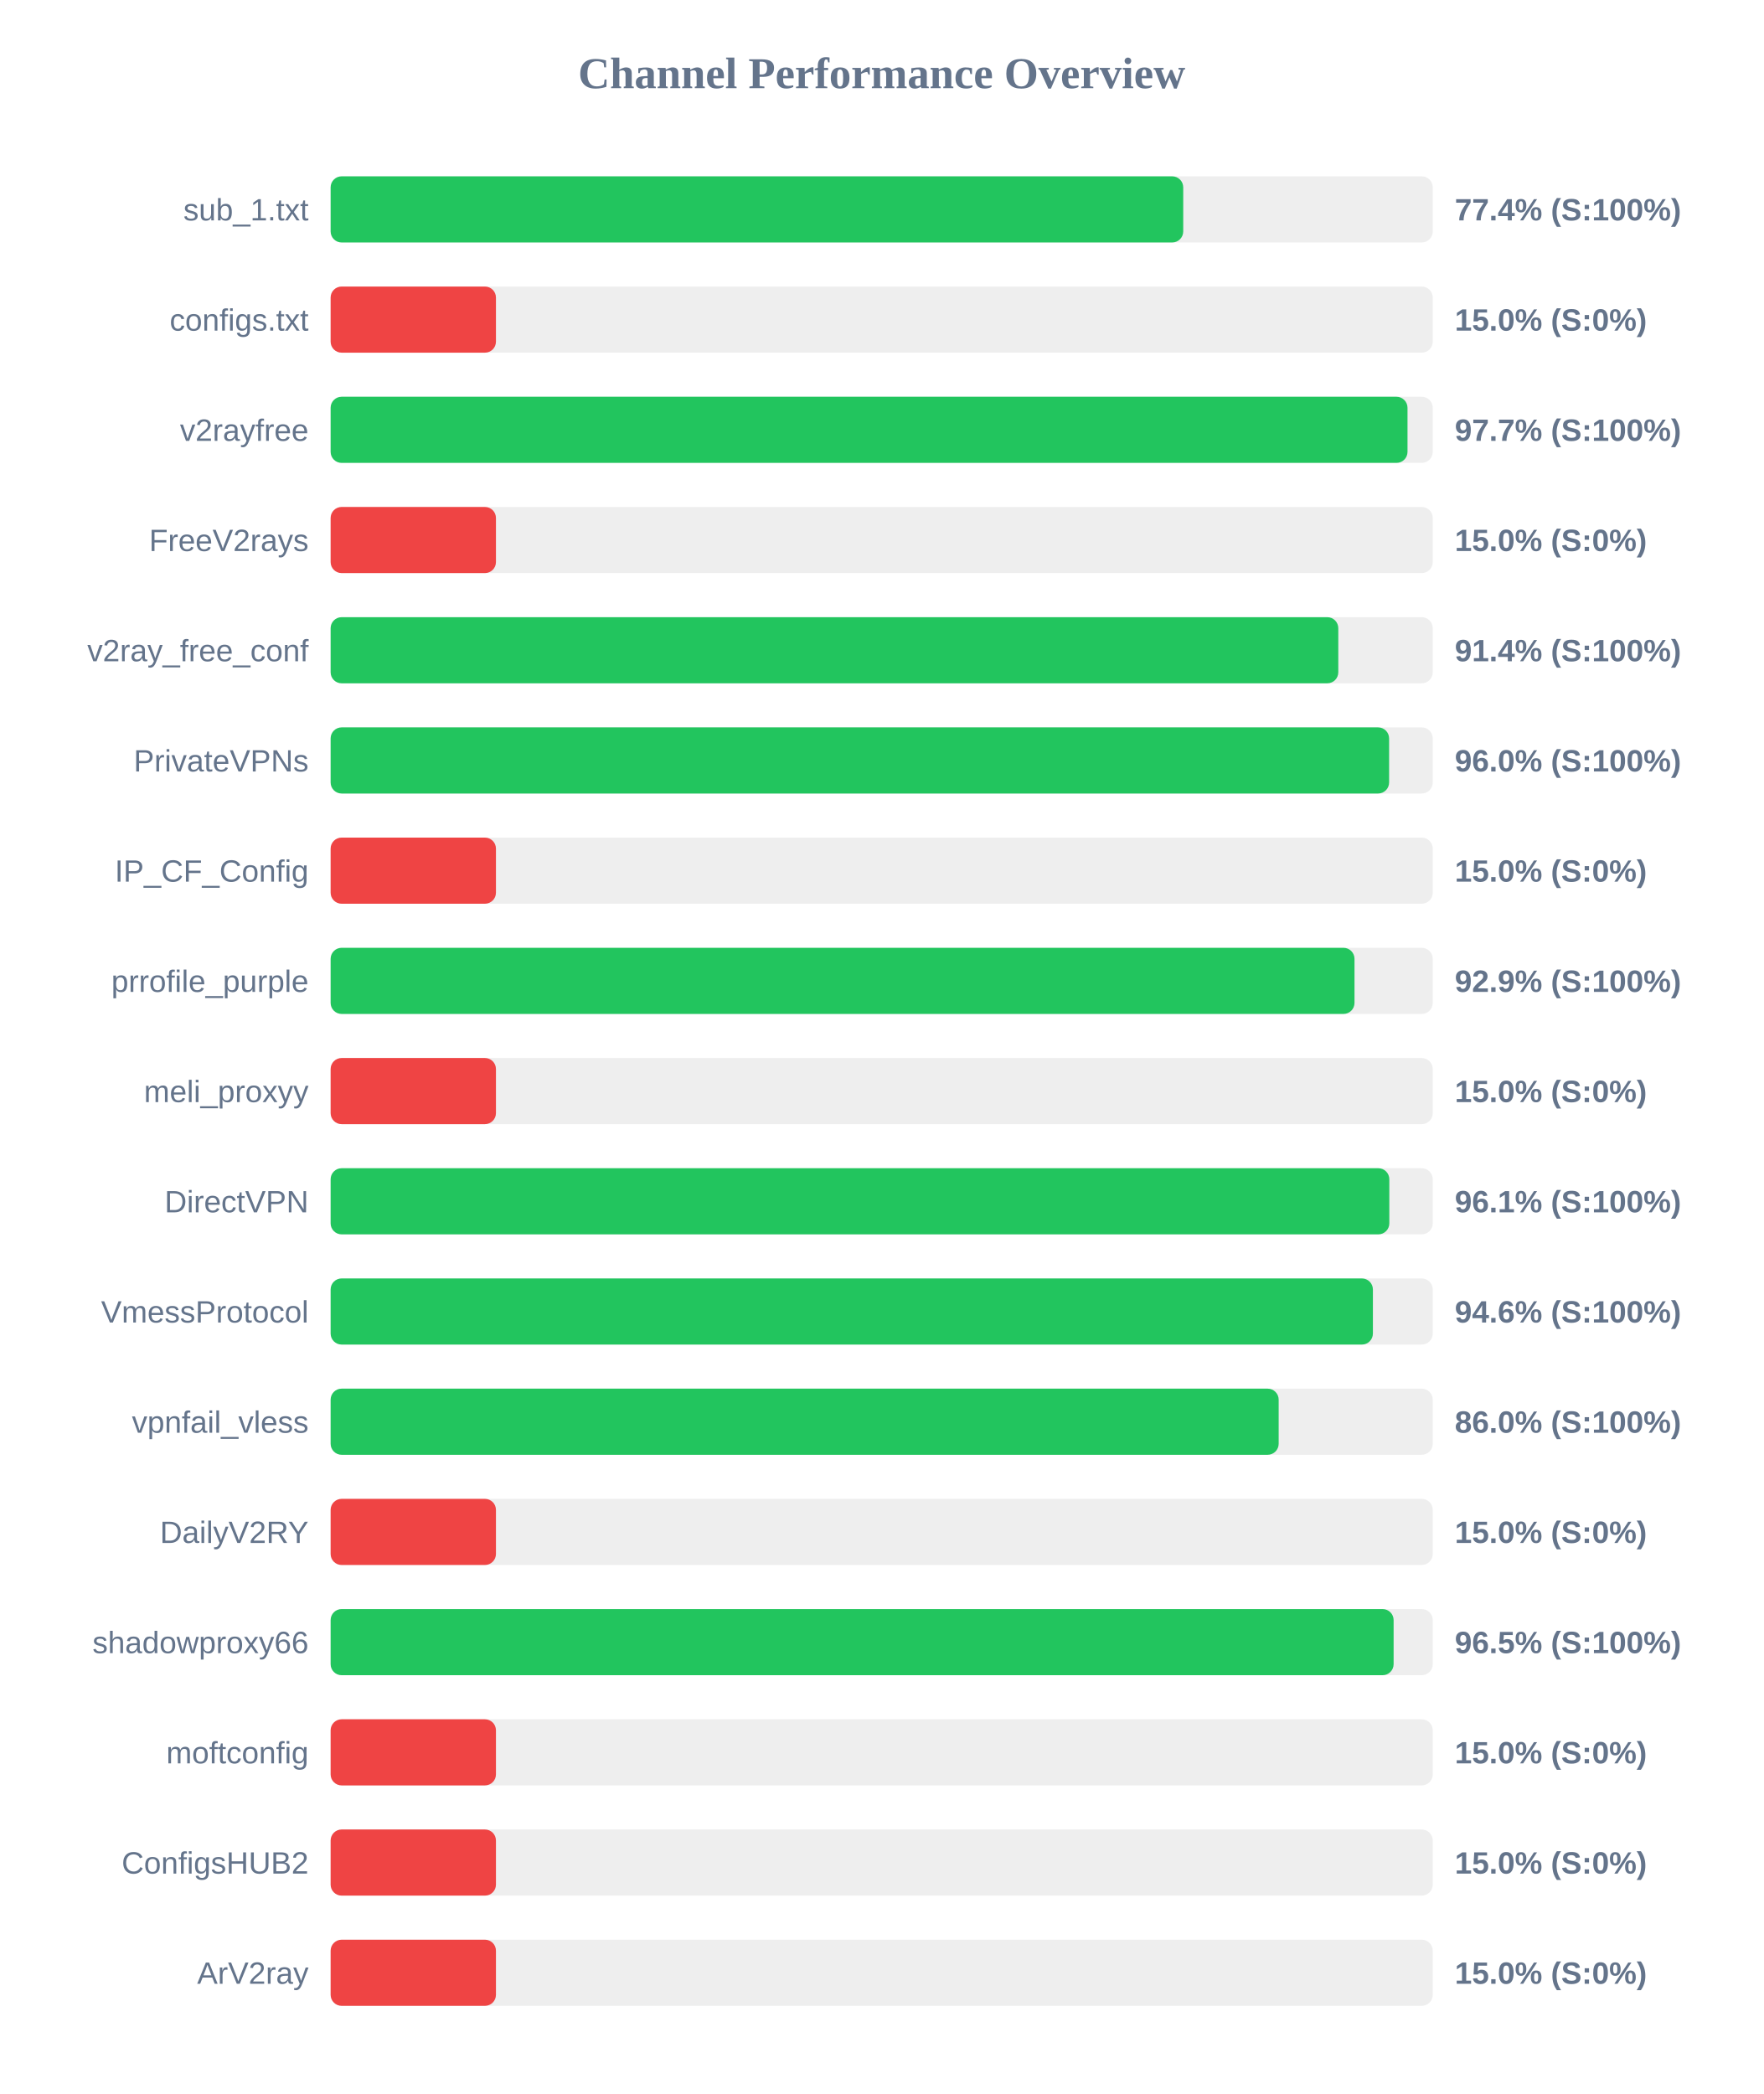
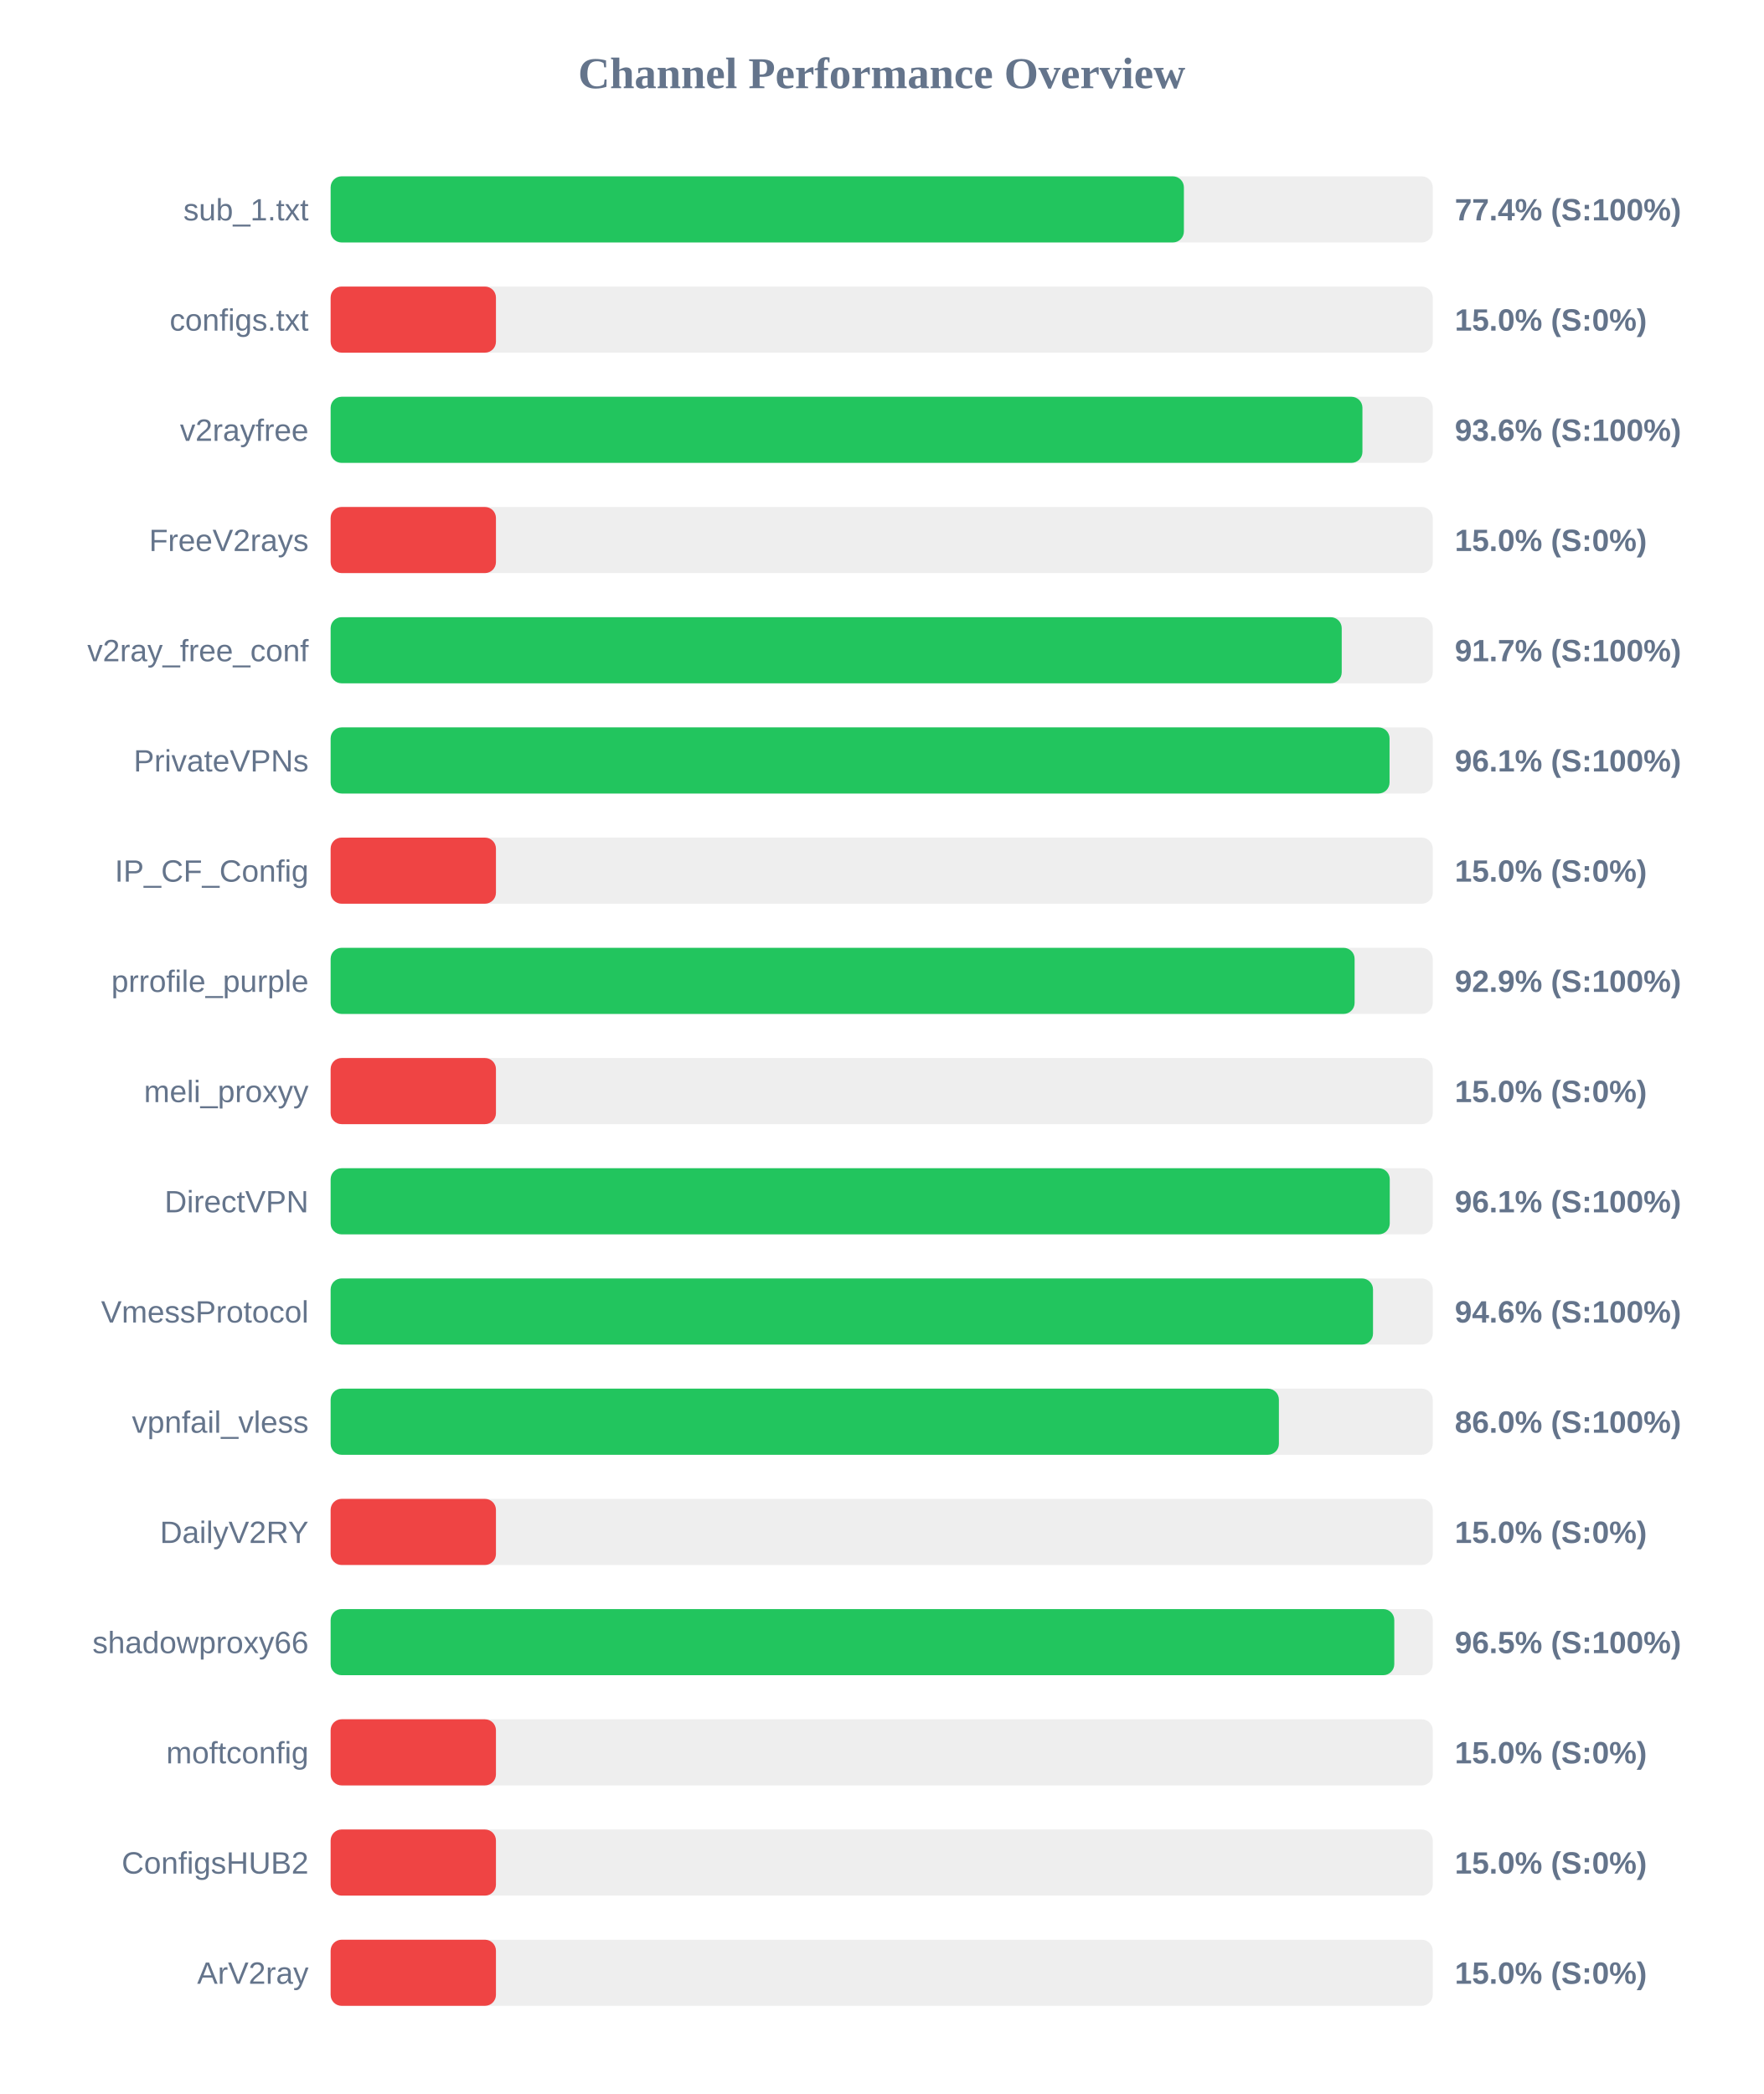
<svg xmlns="http://www.w3.org/2000/svg" width="800" height="950" version="1.1">
  <style>
        .row { font: 14px Arial; fill: #64748b; }
        .score { font: bold 14px Arial; fill: #64748b; }
    </style>
  <text x="400" y="40" text-anchor="middle" font-size="20px" font-weight="bold" fill="#64748b">Channel Performance Overview</text>
  <rect x="150" y="80" width="500" height="30" fill="#eee" rx="5" />
-   <rect x="150" y="80" width="386.8" height="30" fill="#22c55e" rx="5" />
+   <rect x="150" y="80" width="387.1" height="30" fill="#22c55e" rx="5" />
  <text x="140" y="100" text-anchor="end" class="row">sub_1.txt</text>
  <text x="660" y="100" text-anchor="start" class="score">77.4% (S:100%)</text>
  <rect x="150" y="130" width="500" height="30" fill="#eee" rx="5" />
  <rect x="150" y="130" width="75.0" height="30" fill="#ef4444" rx="5" />
  <text x="140" y="150" text-anchor="end" class="row">configs.txt</text>
  <text x="660" y="150" text-anchor="start" class="score">15.0% (S:0%)</text>
  <rect x="150" y="180" width="500" height="30" fill="#eee" rx="5" />
-   <rect x="150" y="180" width="488.55" height="30" fill="#22c55e" rx="5" />
+   <rect x="150" y="180" width="468.1" height="30" fill="#22c55e" rx="5" />
  <text x="140" y="200" text-anchor="end" class="row">v2rayfree</text>
-   <text x="660" y="200" text-anchor="start" class="score">97.7% (S:100%)</text>
+   <text x="660" y="200" text-anchor="start" class="score">93.6% (S:100%)</text>
  <rect x="150" y="230" width="500" height="30" fill="#eee" rx="5" />
  <rect x="150" y="230" width="75.0" height="30" fill="#ef4444" rx="5" />
  <text x="140" y="250" text-anchor="end" class="row">FreeV2rays</text>
  <text x="660" y="250" text-anchor="start" class="score">15.0% (S:0%)</text>
  <rect x="150" y="280" width="500" height="30" fill="#eee" rx="5" />
-   <rect x="150" y="280" width="457.15" height="30" fill="#22c55e" rx="5" />
+   <rect x="150" y="280" width="458.7" height="30" fill="#22c55e" rx="5" />
  <text x="140" y="300" text-anchor="end" class="row">v2ray_free_conf</text>
-   <text x="660" y="300" text-anchor="start" class="score">91.4% (S:100%)</text>
+   <text x="660" y="300" text-anchor="start" class="score">91.7% (S:100%)</text>
  <rect x="150" y="330" width="500" height="30" fill="#eee" rx="5" />
-   <rect x="150" y="330" width="480.2" height="30" fill="#22c55e" rx="5" />
+   <rect x="150" y="330" width="480.4" height="30" fill="#22c55e" rx="5" />
  <text x="140" y="350" text-anchor="end" class="row">PrivateVPNs</text>
-   <text x="660" y="350" text-anchor="start" class="score">96.0% (S:100%)</text>
+   <text x="660" y="350" text-anchor="start" class="score">96.1% (S:100%)</text>
  <rect x="150" y="380" width="500" height="30" fill="#eee" rx="5" />
  <rect x="150" y="380" width="75.0" height="30" fill="#ef4444" rx="5" />
  <text x="140" y="400" text-anchor="end" class="row">IP_CF_Config</text>
  <text x="660" y="400" text-anchor="start" class="score">15.0% (S:0%)</text>
  <rect x="150" y="430" width="500" height="30" fill="#eee" rx="5" />
-   <rect x="150" y="430" width="464.5" height="30" fill="#22c55e" rx="5" />
+   <rect x="150" y="430" width="464.55" height="30" fill="#22c55e" rx="5" />
  <text x="140" y="450" text-anchor="end" class="row">prrofile_purple</text>
  <text x="660" y="450" text-anchor="start" class="score">92.9% (S:100%)</text>
  <rect x="150" y="480" width="500" height="30" fill="#eee" rx="5" />
  <rect x="150" y="480" width="75.0" height="30" fill="#ef4444" rx="5" />
  <text x="140" y="500" text-anchor="end" class="row">meli_proxyy</text>
  <text x="660" y="500" text-anchor="start" class="score">15.0% (S:0%)</text>
  <rect x="150" y="530" width="500" height="30" fill="#eee" rx="5" />
-   <rect x="150" y="530" width="480.3" height="30" fill="#22c55e" rx="5" />
+   <rect x="150" y="530" width="480.5" height="30" fill="#22c55e" rx="5" />
  <text x="140" y="550" text-anchor="end" class="row">DirectVPN</text>
  <text x="660" y="550" text-anchor="start" class="score">96.1% (S:100%)</text>
  <rect x="150" y="580" width="500" height="30" fill="#eee" rx="5" />
-   <rect x="150" y="580" width="472.85" height="30" fill="#22c55e" rx="5" />
+   <rect x="150" y="580" width="472.9" height="30" fill="#22c55e" rx="5" />
  <text x="140" y="600" text-anchor="end" class="row">VmessProtocol</text>
  <text x="660" y="600" text-anchor="start" class="score">94.6% (S:100%)</text>
  <rect x="150" y="630" width="500" height="30" fill="#eee" rx="5" />
-   <rect x="150" y="630" width="430.1" height="30" fill="#22c55e" rx="5" />
+   <rect x="150" y="630" width="430.2" height="30" fill="#22c55e" rx="5" />
  <text x="140" y="650" text-anchor="end" class="row">vpnfail_vless</text>
  <text x="660" y="650" text-anchor="start" class="score">86.0% (S:100%)</text>
  <rect x="150" y="680" width="500" height="30" fill="#eee" rx="5" />
  <rect x="150" y="680" width="75.0" height="30" fill="#ef4444" rx="5" />
  <text x="140" y="700" text-anchor="end" class="row">DailyV2RY</text>
  <text x="660" y="700" text-anchor="start" class="score">15.0% (S:0%)</text>
  <rect x="150" y="730" width="500" height="30" fill="#eee" rx="5" />
-   <rect x="150" y="730" width="482.25" height="30" fill="#22c55e" rx="5" />
+   <rect x="150" y="730" width="482.55" height="30" fill="#22c55e" rx="5" />
  <text x="140" y="750" text-anchor="end" class="row">shadowproxy66</text>
  <text x="660" y="750" text-anchor="start" class="score">96.5% (S:100%)</text>
  <rect x="150" y="780" width="500" height="30" fill="#eee" rx="5" />
  <rect x="150" y="780" width="75.0" height="30" fill="#ef4444" rx="5" />
  <text x="140" y="800" text-anchor="end" class="row">moftconfig</text>
  <text x="660" y="800" text-anchor="start" class="score">15.0% (S:0%)</text>
  <rect x="150" y="830" width="500" height="30" fill="#eee" rx="5" />
  <rect x="150" y="830" width="75.0" height="30" fill="#ef4444" rx="5" />
  <text x="140" y="850" text-anchor="end" class="row">ConfigsHUB2</text>
  <text x="660" y="850" text-anchor="start" class="score">15.0% (S:0%)</text>
  <rect x="150" y="880" width="500" height="30" fill="#eee" rx="5" />
  <rect x="150" y="880" width="75.0" height="30" fill="#ef4444" rx="5" />
  <text x="140" y="900" text-anchor="end" class="row">ArV2ray</text>
  <text x="660" y="900" text-anchor="start" class="score">15.0% (S:0%)</text>
</svg>
